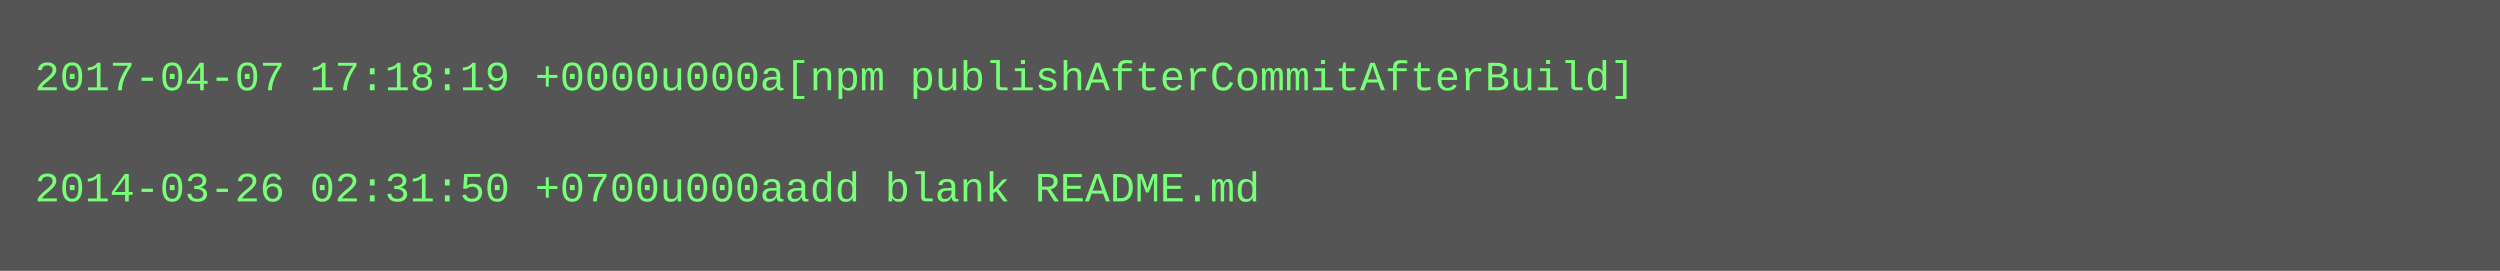
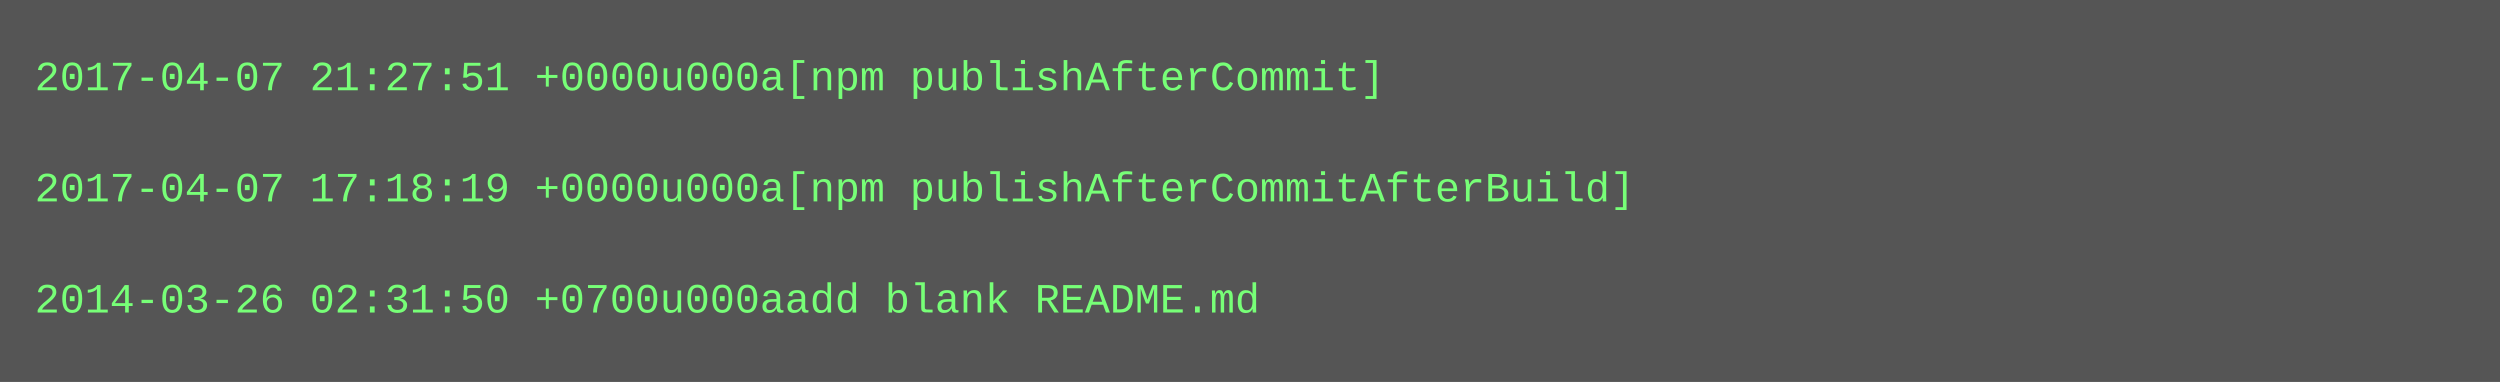
- <svg xmlns="http://www.w3.org/2000/svg" height="78" width="720">
-   <rect height="78" fill="#555" width="720" />
+ <svg xmlns="http://www.w3.org/2000/svg" height="110" width="720">
+   <rect height="110" fill="#555" width="720" />
  <text fill="#7f7" font-family="Courier New" font-size="12" xml:space="preserve">
-     <tspan x="10" y="26">2017-04-07 17:18:19 +0000u000a[npm publishAfterCommitAfterBuild]</tspan>
+     <tspan x="10" y="26">2017-04-07 21:27:51 +0000u000a[npm publishAfterCommit]</tspan>
    <tspan x="10" y="42" />
-     <tspan x="10" y="58">2014-03-26 02:31:50 +0700u000aadd blank README.md</tspan>
+     <tspan x="10" y="58">2017-04-07 17:18:19 +0000u000a[npm publishAfterCommitAfterBuild]</tspan>
+     <tspan x="10" y="74" />
+     <tspan x="10" y="90">2014-03-26 02:31:50 +0700u000aadd blank README.md</tspan>
  </text>
</svg>
